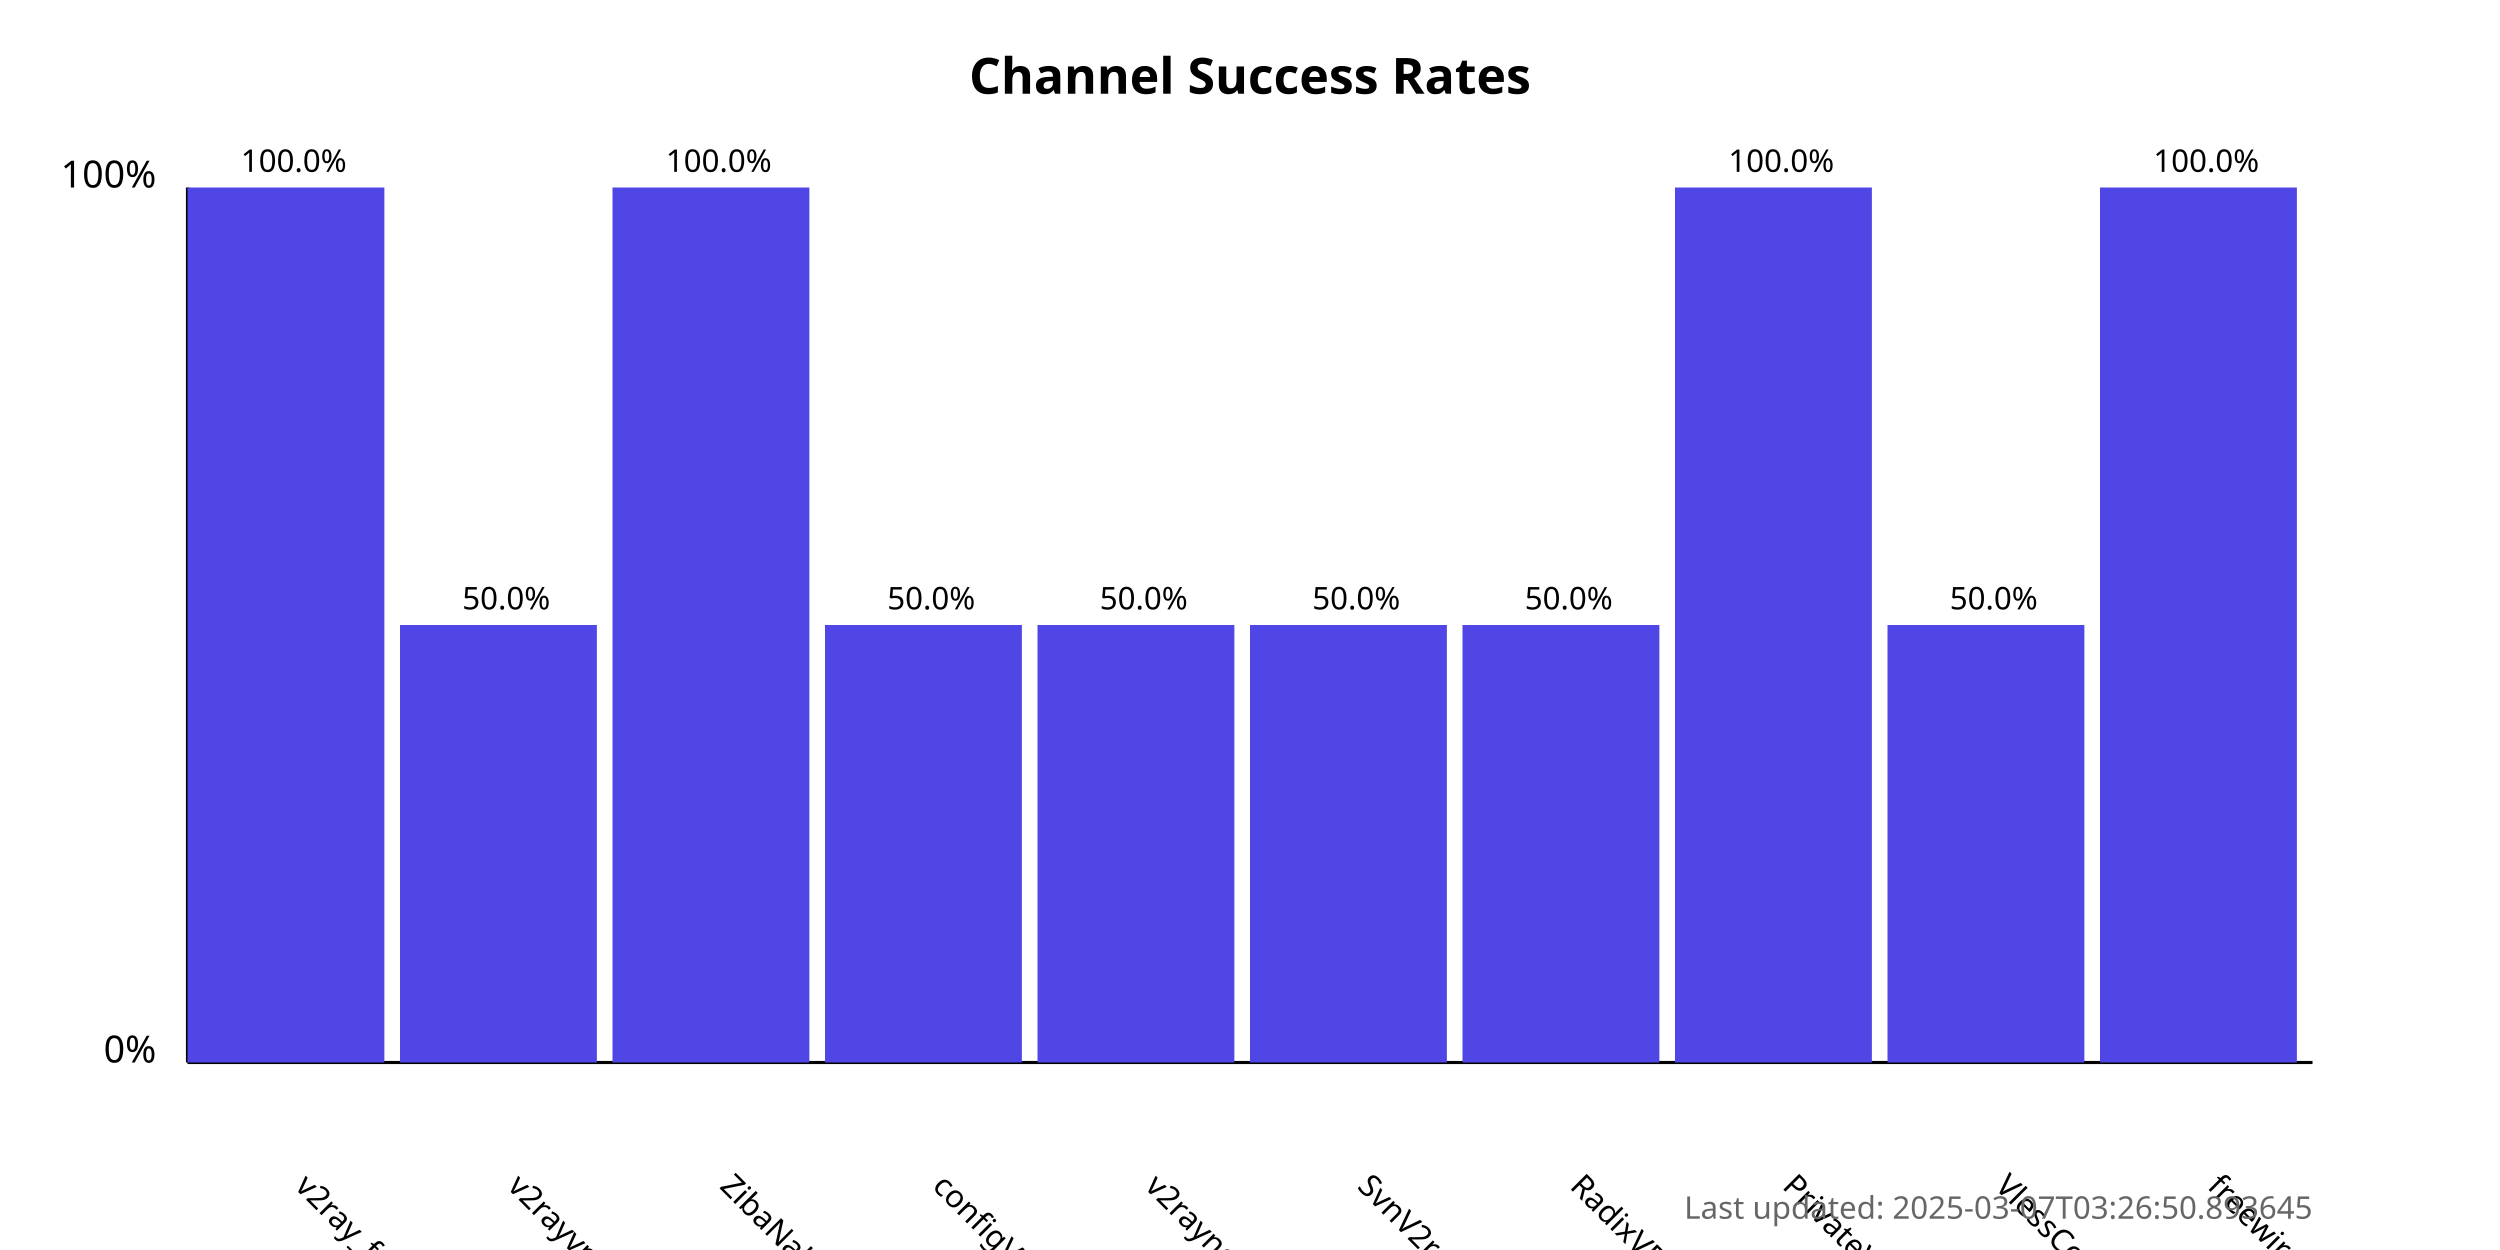
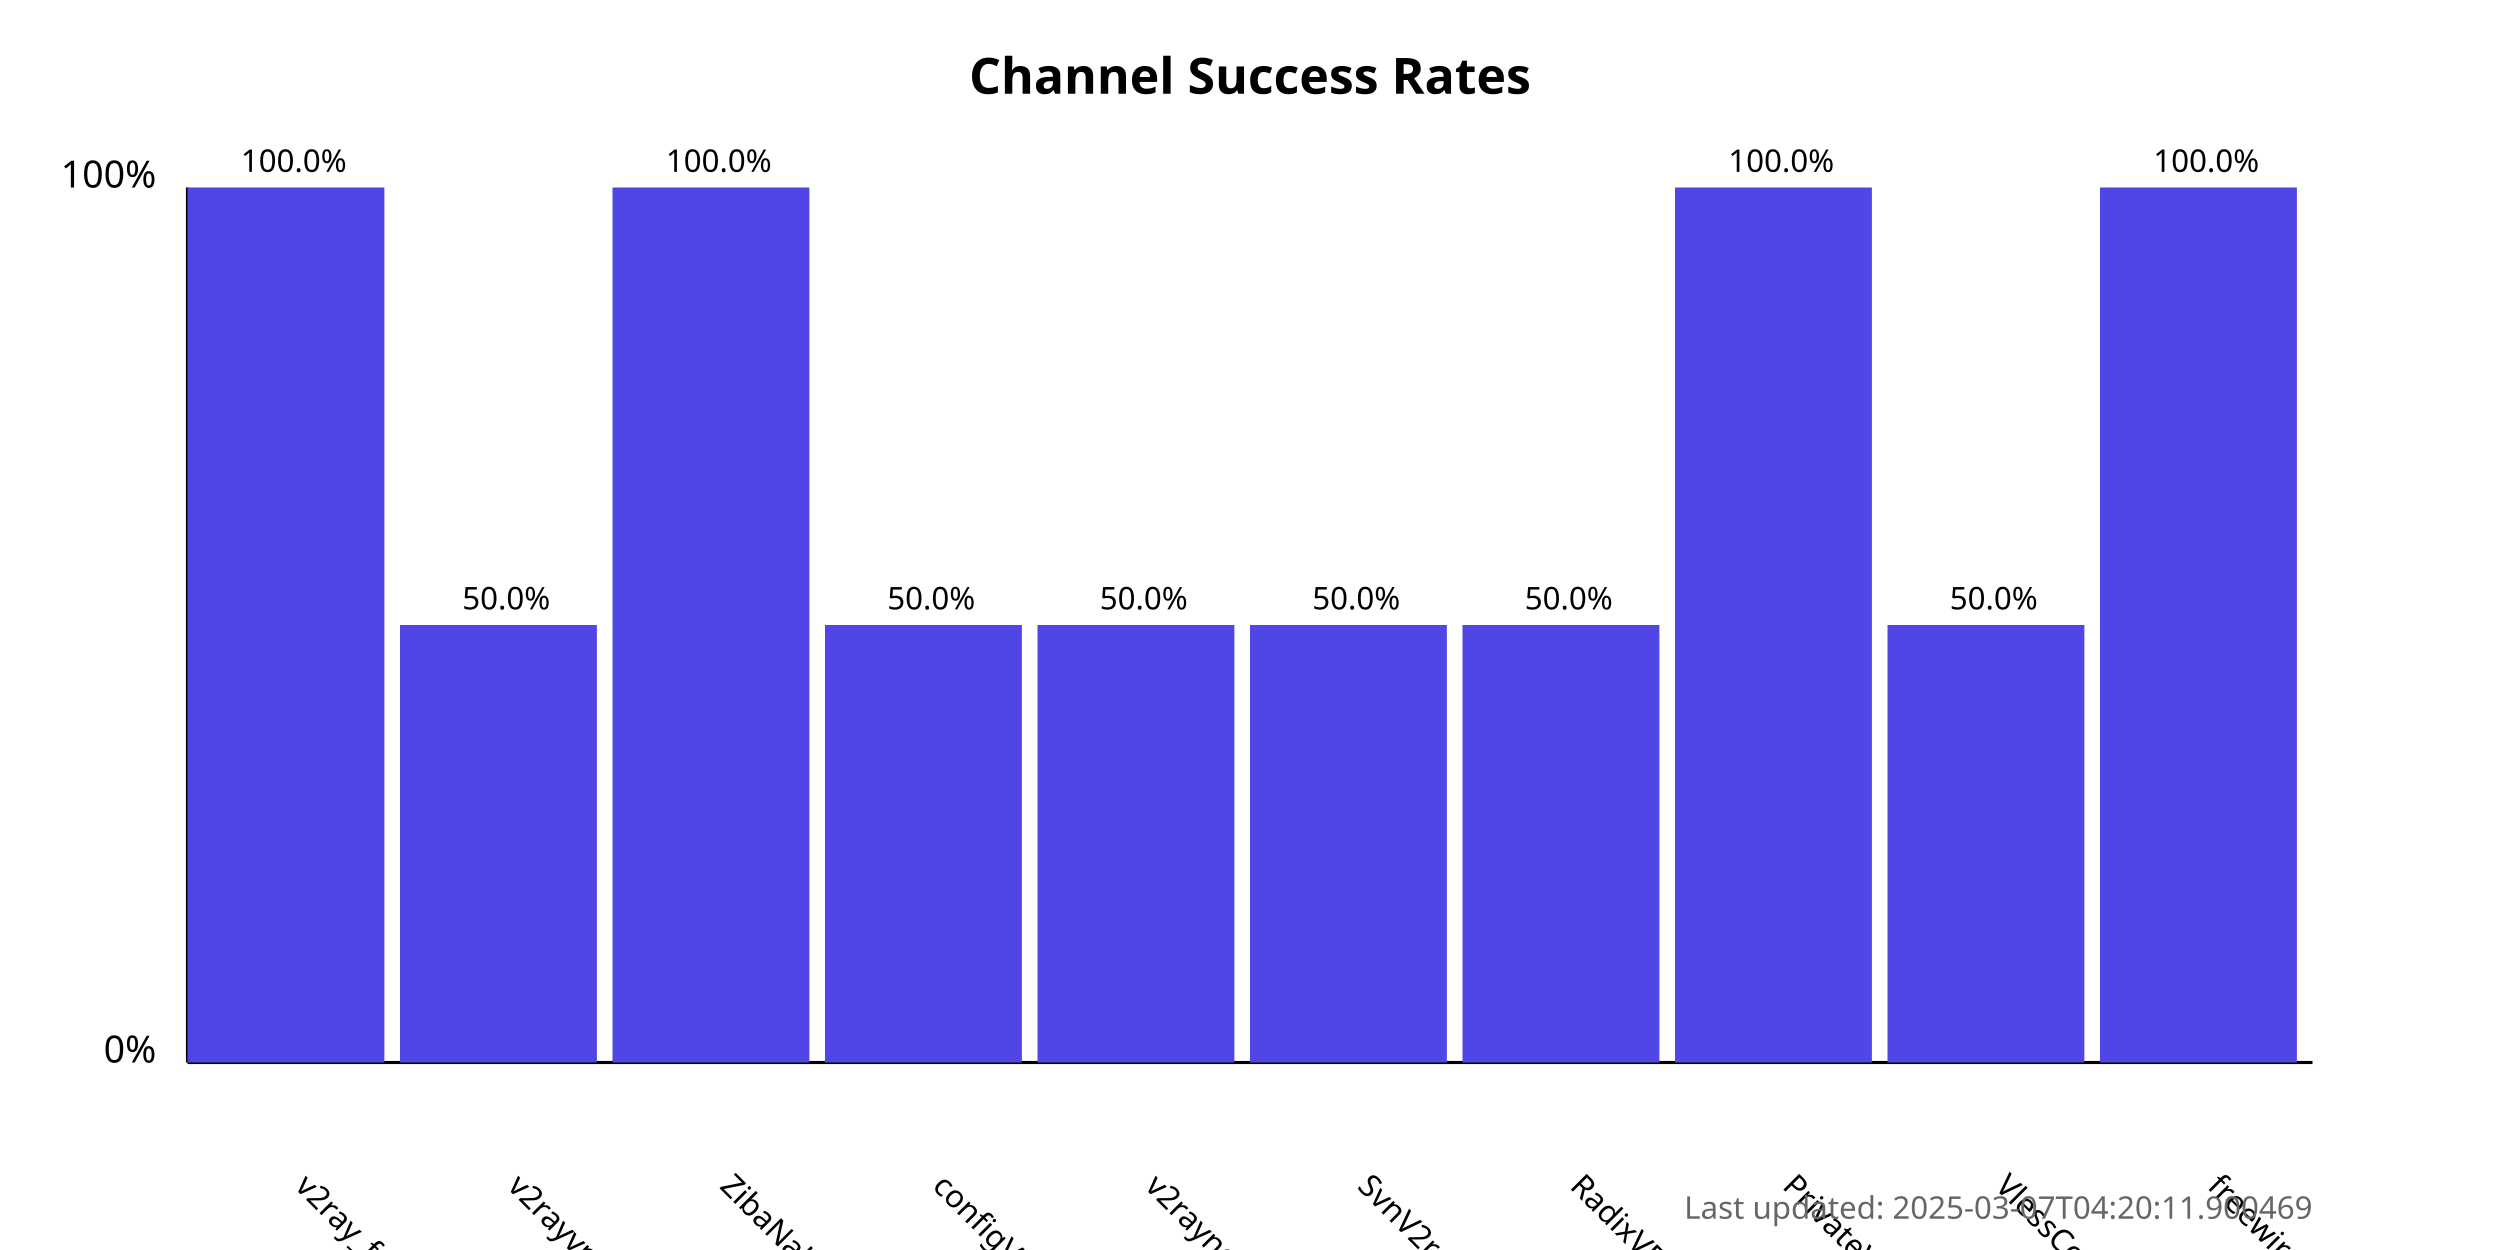
<svg xmlns="http://www.w3.org/2000/svg" width="800" height="400">
  <style>
            .chart-title { font: bold 16px sans-serif; }
            .axis-label { font: 12px sans-serif; }
            .tick-label { font: 10px sans-serif; }
            .bar { fill: #4f46e5; }
            .bar:hover { fill: #6366f1; }
            .timestamp { font: 10px sans-serif; fill: #666; }
        </style>
  <text x="400.0" y="30" text-anchor="middle" class="chart-title">
            Channel Success Rates
        </text>
  <line x1="60" y1="340" x2="60" y2="60" stroke="black" stroke-width="1" />
  <line x1="60" y1="340" x2="740" y2="340" stroke="black" stroke-width="1" />
  <text x="50" y="340" text-anchor="end" class="axis-label">0%</text>
  <text x="50" y="60" text-anchor="end" class="axis-label">100%</text>
  <g>
    <rect x="60" y="60.0" width="63.0" height="280.0" class="bar" />
    <text x="94.0" y="380" transform="rotate(45, 94.0, 380)" text-anchor="start" class="tick-label">
                v2ray_free_conf
            </text>
    <text x="94.0" y="55.0" text-anchor="middle" class="tick-label">
                100.0%
            </text>
  </g>
  <g>
    <rect x="128.0" y="200.0" width="63.0" height="140.0" class="bar" />
    <text x="162.0" y="380" transform="rotate(45, 162.0, 380)" text-anchor="start" class="tick-label">
                v2rayvpno
            </text>
    <text x="162.0" y="195.0" text-anchor="middle" class="tick-label">
                50.0%
            </text>
  </g>
  <g>
    <rect x="196.0" y="60.0" width="63.0" height="280.0" class="bar" />
    <text x="230.0" y="380" transform="rotate(45, 230.0, 380)" text-anchor="start" class="tick-label">
                ZibaNabz
            </text>
    <text x="230.0" y="55.0" text-anchor="middle" class="tick-label">
                100.0%
            </text>
  </g>
  <g>
    <rect x="264.0" y="200.0" width="63.0" height="140.0" class="bar" />
    <text x="298.0" y="380" transform="rotate(45, 298.0, 380)" text-anchor="start" class="tick-label">
                configV2rayForFree
            </text>
    <text x="298.0" y="195.0" text-anchor="middle" class="tick-label">
                50.0%
            </text>
  </g>
  <g>
    <rect x="332.0" y="200.0" width="63.0" height="140.0" class="bar" />
    <text x="366.0" y="380" transform="rotate(45, 366.0, 380)" text-anchor="start" class="tick-label">
                v2rayngvpn
            </text>
    <text x="366.0" y="195.0" text-anchor="middle" class="tick-label">
                50.0%
            </text>
  </g>
  <g>
    <rect x="400.0" y="200.0" width="63.0" height="140.0" class="bar" />
    <text x="434.0" y="380" transform="rotate(45, 434.0, 380)" text-anchor="start" class="tick-label">
                SvnV2ray
            </text>
    <text x="434.0" y="195.0" text-anchor="middle" class="tick-label">
                50.0%
            </text>
  </g>
  <g>
    <rect x="468.0" y="200.0" width="63.0" height="140.0" class="bar" />
    <text x="502.0" y="380" transform="rotate(45, 502.0, 380)" text-anchor="start" class="tick-label">
                RadixVPN
            </text>
    <text x="502.0" y="195.0" text-anchor="middle" class="tick-label">
                50.0%
            </text>
  </g>
  <g>
    <rect x="536.0" y="60.0" width="63.0" height="280.0" class="bar" />
    <text x="570.0" y="380" transform="rotate(45, 570.0, 380)" text-anchor="start" class="tick-label">
                PrivateVPNs
            </text>
    <text x="570.0" y="55.0" text-anchor="middle" class="tick-label">
                100.0%
            </text>
  </g>
  <g>
    <rect x="604.0" y="200.0" width="63.0" height="140.0" class="bar" />
    <text x="638.0" y="380" transform="rotate(45, 638.0, 380)" text-anchor="start" class="tick-label">
                VlessConfig
            </text>
    <text x="638.0" y="195.0" text-anchor="middle" class="tick-label">
                50.0%
            </text>
  </g>
  <g>
    <rect x="672.0" y="60.0" width="63.0" height="280.0" class="bar" />
    <text x="706.0" y="380" transform="rotate(45, 706.0, 380)" text-anchor="start" class="tick-label">
                freewireguard
            </text>
    <text x="706.0" y="55.0" text-anchor="middle" class="tick-label">
                100.0%
            </text>
  </g>
  <text x="740" y="390" text-anchor="end" class="timestamp">
-             Last updated: 2025-03-07T03:26:50.893645
+             Last updated: 2025-03-07T04:20:11.900469
        </text>
</svg>
